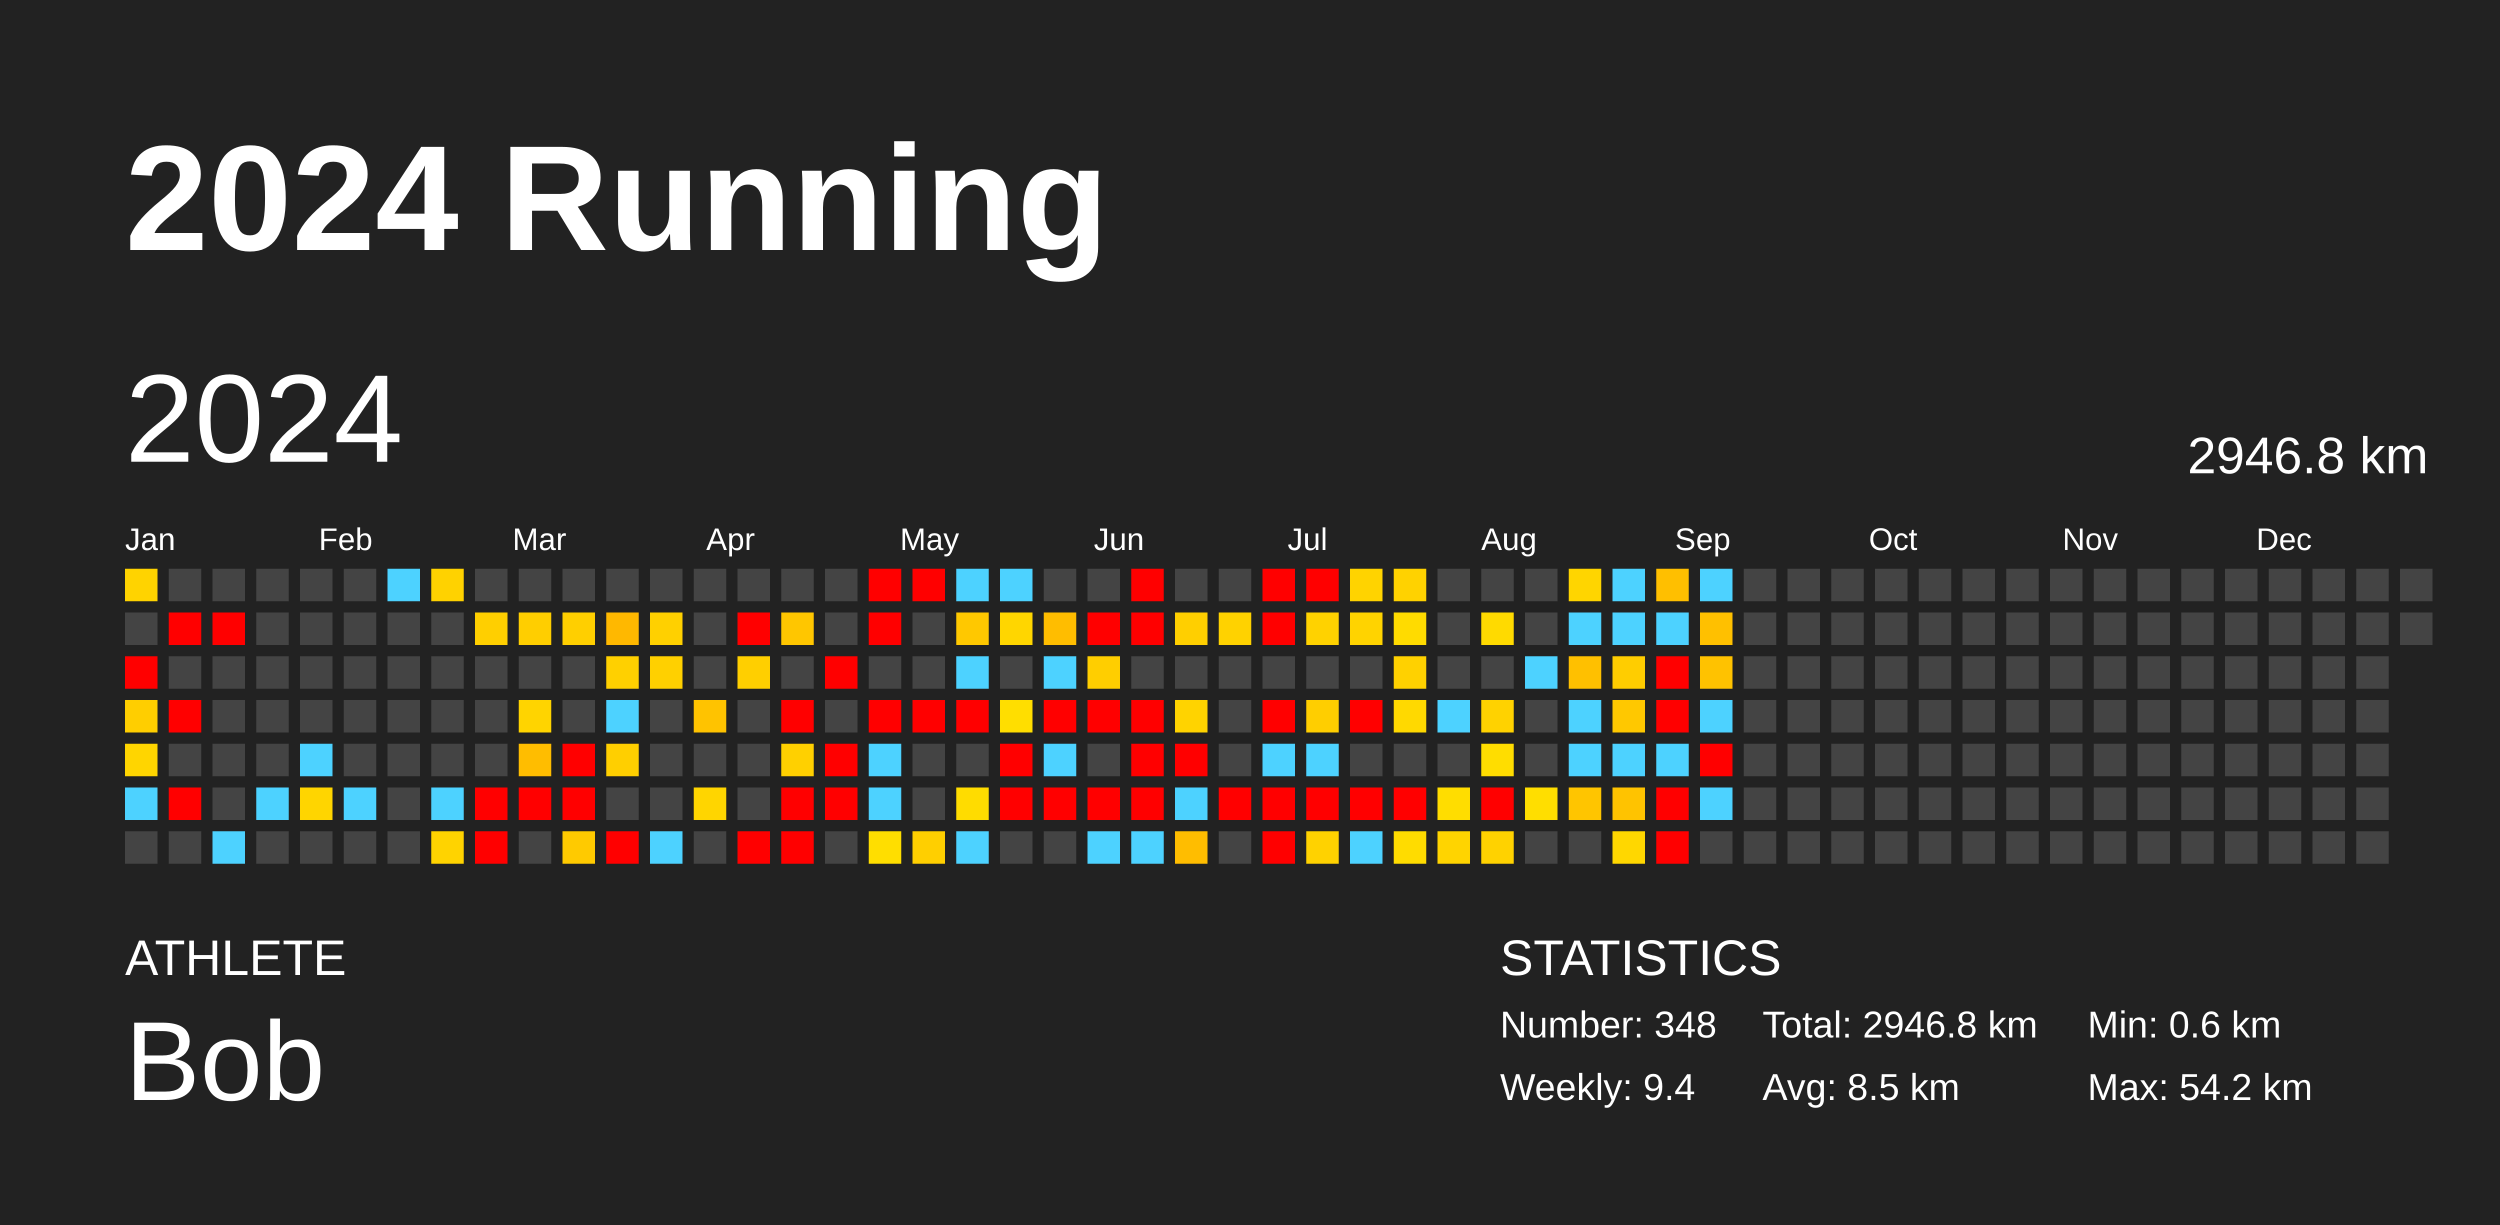
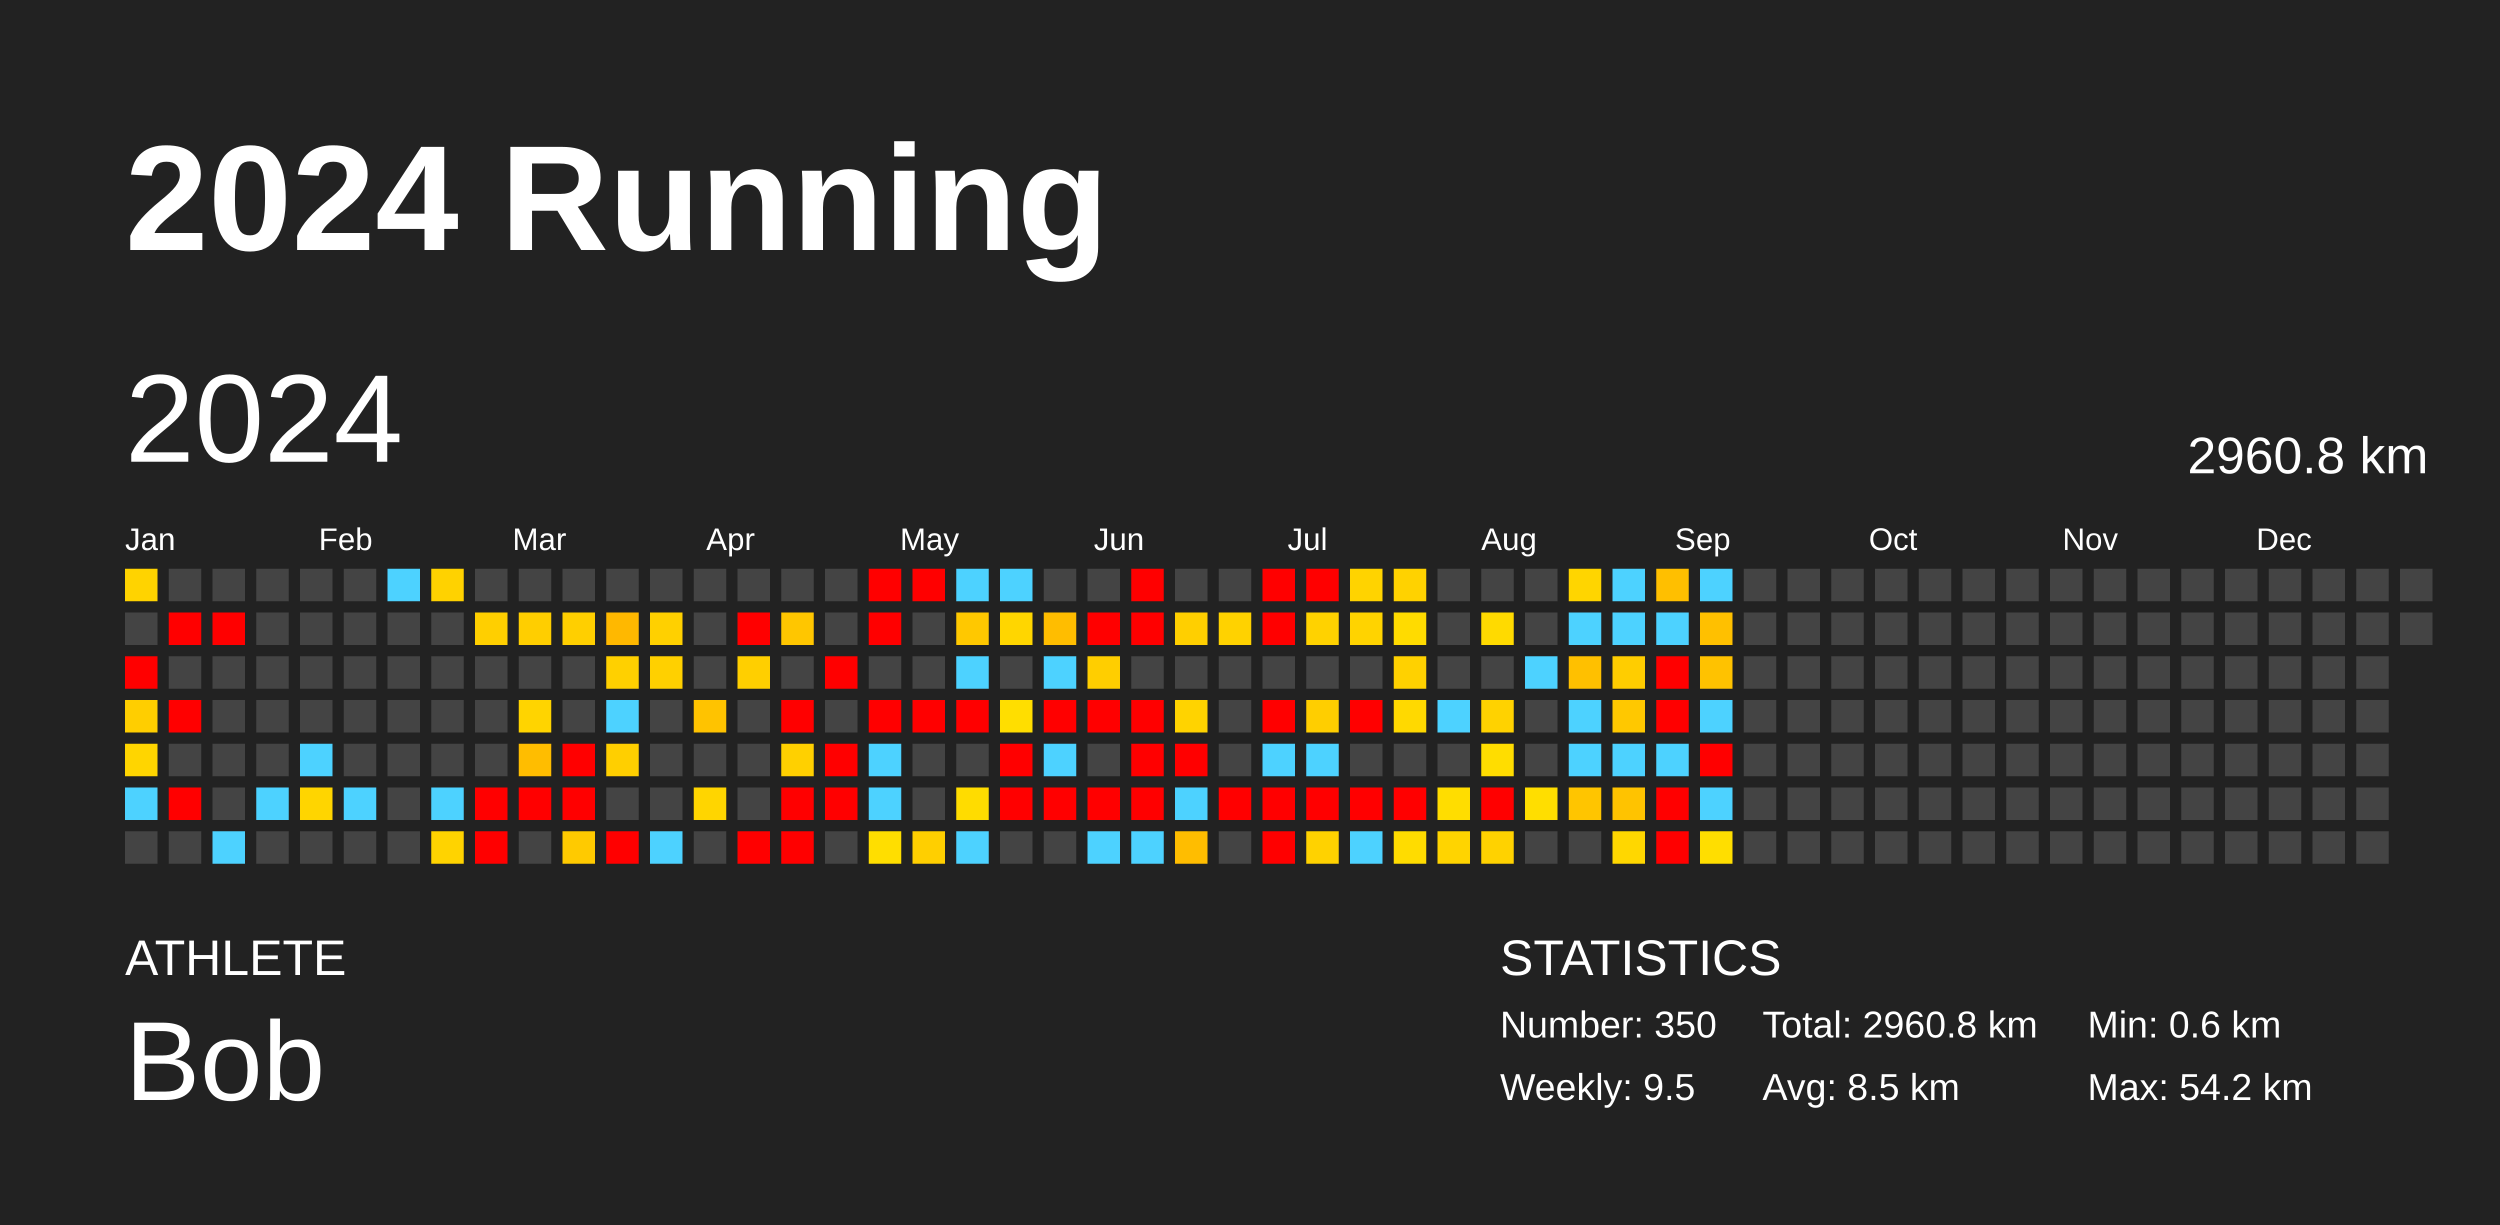
<svg xmlns="http://www.w3.org/2000/svg" baseProfile="full" height="98mm" version="1.1" viewBox="0,0,200,98" width="200mm">
  <defs />
  <rect fill="#222222" height="98" width="200" x="0" y="0" />
  <text fill="#FFFFFF" style="font-size:12px; font-family:Arial; font-weight:bold;" x="10" y="20">2024 Running</text>
  <text fill="#FFFFFF" style="font-size:4px; font-family:Arial" x="10" y="78">ATHLETE</text>
  <text fill="#FFFFFF" style="font-size:9px; font-family:Arial" x="10" y="88">Bob</text>
  <text fill="#FFFFFF" style="font-size:4px; font-family:Arial" x="120" y="78">STATISTICS</text>
-   <text fill="#FFFFFF" style="font-size:3px; font-family:Arial" x="120" y="83">Number: 348</text>
-   <text fill="#FFFFFF" style="font-size:3px; font-family:Arial" x="120" y="88">Weekly: 9.4</text>
-   <text fill="#FFFFFF" style="font-size:3px; font-family:Arial" x="141" y="83">Total: 2946.8 km</text>
+   <text fill="#FFFFFF" style="font-size:3px; font-family:Arial" x="120" y="83">Number: 350</text>
+   <text fill="#FFFFFF" style="font-size:3px; font-family:Arial" x="120" y="88">Weekly: 9.5</text>
+   <text fill="#FFFFFF" style="font-size:3px; font-family:Arial" x="141" y="83">Total: 2960.8 km</text>
  <text fill="#FFFFFF" style="font-size:3px; font-family:Arial" x="141" y="88">Avg: 8.5 km</text>
  <text fill="#FFFFFF" style="font-size:3px; font-family:Arial" x="167" y="83">Min: 0.6 km</text>
  <text fill="#FFFFFF" style="font-size:3px; font-family:Arial" x="167" y="88">Max: 54.2 km</text>
  <text dominant-baseline="hanging" fill="#FFFFFF" style="font-size:10.0px; font-family:Arial;" x="10" y="30">2024</text>
-   <text dominant-baseline="hanging" fill="#FFFFFF" style="font-size:4.125px; font-family:Arial;" x="175" y="35">2946.8 km</text>
+   <text dominant-baseline="hanging" fill="#FFFFFF" style="font-size:4.125px; font-family:Arial;" x="175" y="35">2960.8 km</text>
  <text fill="#FFFFFF" style="font-size:2.5px; font-family:Arial" x="10.0" y="44">Jan</text>
  <text fill="#FFFFFF" style="font-size:2.5px; font-family:Arial" x="25.5" y="44">Feb</text>
  <text fill="#FFFFFF" style="font-size:2.5px; font-family:Arial" x="41.0" y="44">Mar</text>
  <text fill="#FFFFFF" style="font-size:2.5px; font-family:Arial" x="56.5" y="44">Apr</text>
  <text fill="#FFFFFF" style="font-size:2.5px; font-family:Arial" x="72.0" y="44">May</text>
  <text fill="#FFFFFF" style="font-size:2.5px; font-family:Arial" x="87.5" y="44">Jun</text>
  <text fill="#FFFFFF" style="font-size:2.5px; font-family:Arial" x="103.0" y="44">Jul</text>
  <text fill="#FFFFFF" style="font-size:2.5px; font-family:Arial" x="118.5" y="44">Aug</text>
  <text fill="#FFFFFF" style="font-size:2.5px; font-family:Arial" x="134.0" y="44">Sep</text>
  <text fill="#FFFFFF" style="font-size:2.5px; font-family:Arial" x="149.5" y="44">Oct</text>
  <text fill="#FFFFFF" style="font-size:2.5px; font-family:Arial" x="165.0" y="44">Nov</text>
  <text fill="#FFFFFF" style="font-size:2.5px; font-family:Arial" x="180.5" y="44">Dec</text>
  <rect fill="#ffd300" height="2.6" width="2.6" x="10.0" y="45.5" />
  <rect fill="#444444" height="2.6" width="2.6" x="10.0" y="49.0" />
  <rect fill="red" height="2.6" width="2.6" x="10.0" y="52.5" />
  <rect fill="#ffce00" height="2.6" width="2.6" x="10.0" y="56.0" />
  <rect fill="#ffd500" height="2.6" width="2.6" x="10.0" y="59.5" />
  <rect fill="#4dd2ff" height="2.6" width="2.6" x="10.0" y="63.0" />
  <rect fill="#444444" height="2.6" width="2.6" x="10.0" y="66.5" />
  <rect fill="#444444" height="2.6" width="2.6" x="13.5" y="45.5" />
  <rect fill="red" height="2.6" width="2.6" x="13.5" y="49.0" />
  <rect fill="#444444" height="2.6" width="2.6" x="13.5" y="52.5" />
  <rect fill="red" height="2.6" width="2.6" x="13.5" y="56.0" />
  <rect fill="#444444" height="2.6" width="2.6" x="13.5" y="59.5" />
  <rect fill="red" height="2.6" width="2.6" x="13.5" y="63.0" />
  <rect fill="#444444" height="2.6" width="2.6" x="13.5" y="66.5" />
  <rect fill="#444444" height="2.6" width="2.6" x="17.0" y="45.5" />
  <rect fill="red" height="2.6" width="2.6" x="17.0" y="49.0" />
  <rect fill="#444444" height="2.6" width="2.6" x="17.0" y="52.5" />
  <rect fill="#444444" height="2.6" width="2.6" x="17.0" y="56.0" />
  <rect fill="#444444" height="2.6" width="2.6" x="17.0" y="59.5" />
  <rect fill="#444444" height="2.6" width="2.6" x="17.0" y="63.0" />
  <rect fill="#4dd2ff" height="2.6" width="2.6" x="17.0" y="66.5" />
  <rect fill="#444444" height="2.6" width="2.6" x="20.5" y="45.5" />
  <rect fill="#444444" height="2.6" width="2.6" x="20.5" y="49.0" />
  <rect fill="#444444" height="2.6" width="2.6" x="20.5" y="52.5" />
  <rect fill="#444444" height="2.6" width="2.6" x="20.5" y="56.0" />
  <rect fill="#444444" height="2.6" width="2.6" x="20.5" y="59.5" />
  <rect fill="#4dd2ff" height="2.6" width="2.6" x="20.5" y="63.0" />
  <rect fill="#444444" height="2.6" width="2.6" x="20.5" y="66.5" />
  <rect fill="#444444" height="2.6" width="2.6" x="24.0" y="45.5" />
  <rect fill="#444444" height="2.6" width="2.6" x="24.0" y="49.0" />
  <rect fill="#444444" height="2.6" width="2.6" x="24.0" y="52.5" />
  <rect fill="#444444" height="2.6" width="2.6" x="24.0" y="56.0" />
  <rect fill="#4dd2ff" height="2.6" width="2.6" x="24.0" y="59.5" />
  <rect fill="#ffd500" height="2.6" width="2.6" x="24.0" y="63.0" />
  <rect fill="#444444" height="2.6" width="2.6" x="24.0" y="66.5" />
  <rect fill="#444444" height="2.6" width="2.6" x="27.5" y="45.5" />
  <rect fill="#444444" height="2.6" width="2.6" x="27.5" y="49.0" />
  <rect fill="#444444" height="2.6" width="2.6" x="27.5" y="52.5" />
  <rect fill="#444444" height="2.6" width="2.6" x="27.5" y="56.0" />
  <rect fill="#444444" height="2.6" width="2.6" x="27.5" y="59.5" />
  <rect fill="#4dd2ff" height="2.6" width="2.6" x="27.5" y="63.0" />
  <rect fill="#444444" height="2.6" width="2.6" x="27.5" y="66.5" />
  <rect fill="#4dd2ff" height="2.6" width="2.6" x="31.0" y="45.5" />
  <rect fill="#444444" height="2.6" width="2.6" x="31.0" y="49.0" />
  <rect fill="#444444" height="2.6" width="2.6" x="31.0" y="52.5" />
  <rect fill="#444444" height="2.6" width="2.6" x="31.0" y="56.0" />
  <rect fill="#444444" height="2.6" width="2.6" x="31.0" y="59.5" />
  <rect fill="#444444" height="2.6" width="2.6" x="31.0" y="63.0" />
  <rect fill="#444444" height="2.6" width="2.6" x="31.0" y="66.5" />
  <rect fill="#ffd200" height="2.6" width="2.6" x="34.5" y="45.5" />
  <rect fill="#444444" height="2.6" width="2.6" x="34.5" y="49.0" />
  <rect fill="#444444" height="2.6" width="2.6" x="34.5" y="52.5" />
  <rect fill="#444444" height="2.6" width="2.6" x="34.5" y="56.0" />
  <rect fill="#444444" height="2.6" width="2.6" x="34.5" y="59.5" />
  <rect fill="#4dd2ff" height="2.6" width="2.6" x="34.5" y="63.0" />
  <rect fill="#ffd300" height="2.6" width="2.6" x="34.5" y="66.5" />
  <rect fill="#444444" height="2.6" width="2.6" x="38.0" y="45.5" />
  <rect fill="#ffcf00" height="2.6" width="2.6" x="38.0" y="49.0" />
  <rect fill="#444444" height="2.6" width="2.6" x="38.0" y="52.5" />
  <rect fill="#444444" height="2.6" width="2.6" x="38.0" y="56.0" />
  <rect fill="#444444" height="2.6" width="2.6" x="38.0" y="59.5" />
  <rect fill="red" height="2.6" width="2.6" x="38.0" y="63.0" />
  <rect fill="red" height="2.6" width="2.6" x="38.0" y="66.5" />
  <rect fill="#444444" height="2.6" width="2.6" x="41.5" y="45.5" />
  <rect fill="#ffce00" height="2.6" width="2.6" x="41.5" y="49.0" />
  <rect fill="#444444" height="2.6" width="2.6" x="41.5" y="52.5" />
  <rect fill="#ffd400" height="2.6" width="2.6" x="41.5" y="56.0" />
  <rect fill="#ffbd00" height="2.6" width="2.6" x="41.5" y="59.5" />
  <rect fill="red" height="2.6" width="2.6" x="41.5" y="63.0" />
  <rect fill="#444444" height="2.6" width="2.6" x="41.5" y="66.5" />
  <rect fill="#444444" height="2.6" width="2.6" x="45.0" y="45.5" />
  <rect fill="#ffcf00" height="2.6" width="2.6" x="45.0" y="49.0" />
  <rect fill="#444444" height="2.6" width="2.6" x="45.0" y="52.5" />
  <rect fill="#444444" height="2.6" width="2.6" x="45.0" y="56.0" />
  <rect fill="red" height="2.6" width="2.6" x="45.0" y="59.5" />
  <rect fill="red" height="2.6" width="2.6" x="45.0" y="63.0" />
  <rect fill="#ffca00" height="2.6" width="2.6" x="45.0" y="66.5" />
  <rect fill="#444444" height="2.6" width="2.6" x="48.5" y="45.5" />
  <rect fill="#ffb800" height="2.6" width="2.6" x="48.5" y="49.0" />
  <rect fill="#ffd000" height="2.6" width="2.6" x="48.5" y="52.5" />
  <rect fill="#4dd2ff" height="2.6" width="2.6" x="48.5" y="56.0" />
  <rect fill="#ffcf00" height="2.6" width="2.6" x="48.5" y="59.5" />
  <rect fill="#444444" height="2.6" width="2.6" x="48.5" y="63.0" />
  <rect fill="red" height="2.6" width="2.6" x="48.5" y="66.5" />
  <rect fill="#444444" height="2.6" width="2.6" x="52.0" y="45.5" />
  <rect fill="#ffd000" height="2.6" width="2.6" x="52.0" y="49.0" />
  <rect fill="#ffd000" height="2.6" width="2.6" x="52.0" y="52.5" />
  <rect fill="#444444" height="2.6" width="2.6" x="52.0" y="56.0" />
  <rect fill="#444444" height="2.6" width="2.6" x="52.0" y="59.5" />
  <rect fill="#444444" height="2.6" width="2.6" x="52.0" y="63.0" />
  <rect fill="#4dd2ff" height="2.6" width="2.6" x="52.0" y="66.5" />
  <rect fill="#444444" height="2.6" width="2.6" x="55.5" y="45.5" />
  <rect fill="#444444" height="2.6" width="2.6" x="55.5" y="49.0" />
  <rect fill="#444444" height="2.6" width="2.6" x="55.5" y="52.5" />
  <rect fill="#ffc300" height="2.6" width="2.6" x="55.5" y="56.0" />
  <rect fill="#444444" height="2.6" width="2.6" x="55.5" y="59.5" />
  <rect fill="#ffd500" height="2.6" width="2.6" x="55.5" y="63.0" />
  <rect fill="#444444" height="2.6" width="2.6" x="55.5" y="66.5" />
  <rect fill="#444444" height="2.6" width="2.6" x="59.0" y="45.5" />
  <rect fill="red" height="2.6" width="2.6" x="59.0" y="49.0" />
  <rect fill="#ffcf00" height="2.6" width="2.6" x="59.0" y="52.5" />
  <rect fill="#444444" height="2.6" width="2.6" x="59.0" y="56.0" />
  <rect fill="#444444" height="2.6" width="2.6" x="59.0" y="59.5" />
  <rect fill="#444444" height="2.6" width="2.6" x="59.0" y="63.0" />
  <rect fill="red" height="2.6" width="2.6" x="59.0" y="66.5" />
  <rect fill="#444444" height="2.6" width="2.6" x="62.5" y="45.5" />
  <rect fill="#ffc600" height="2.6" width="2.6" x="62.5" y="49.0" />
  <rect fill="#444444" height="2.6" width="2.6" x="62.5" y="52.5" />
  <rect fill="red" height="2.6" width="2.6" x="62.5" y="56.0" />
  <rect fill="#ffd000" height="2.6" width="2.6" x="62.5" y="59.5" />
  <rect fill="red" height="2.6" width="2.6" x="62.5" y="63.0" />
  <rect fill="red" height="2.6" width="2.6" x="62.5" y="66.5" />
  <rect fill="#444444" height="2.6" width="2.6" x="66.0" y="45.5" />
  <rect fill="#444444" height="2.6" width="2.6" x="66.0" y="49.0" />
  <rect fill="red" height="2.6" width="2.6" x="66.0" y="52.5" />
  <rect fill="#444444" height="2.6" width="2.6" x="66.0" y="56.0" />
  <rect fill="red" height="2.6" width="2.6" x="66.0" y="59.5" />
  <rect fill="red" height="2.6" width="2.6" x="66.0" y="63.0" />
  <rect fill="#444444" height="2.6" width="2.6" x="66.0" y="66.5" />
  <rect fill="red" height="2.6" width="2.6" x="69.5" y="45.5" />
  <rect fill="red" height="2.6" width="2.6" x="69.5" y="49.0" />
  <rect fill="#444444" height="2.6" width="2.6" x="69.5" y="52.5" />
  <rect fill="red" height="2.6" width="2.6" x="69.5" y="56.0" />
  <rect fill="#4dd2ff" height="2.6" width="2.6" x="69.5" y="59.5" />
  <rect fill="#4dd2ff" height="2.6" width="2.6" x="69.5" y="63.0" />
  <rect fill="#ffde00" height="2.6" width="2.6" x="69.5" y="66.5" />
  <rect fill="red" height="2.6" width="2.6" x="73.0" y="45.5" />
  <rect fill="#444444" height="2.6" width="2.6" x="73.0" y="49.0" />
  <rect fill="#444444" height="2.6" width="2.6" x="73.0" y="52.5" />
  <rect fill="red" height="2.6" width="2.6" x="73.0" y="56.0" />
  <rect fill="#444444" height="2.6" width="2.6" x="73.0" y="59.5" />
  <rect fill="#444444" height="2.6" width="2.6" x="73.0" y="63.0" />
  <rect fill="#ffcf00" height="2.6" width="2.6" x="73.0" y="66.5" />
  <rect fill="#4dd2ff" height="2.6" width="2.6" x="76.5" y="45.5" />
  <rect fill="#ffc800" height="2.6" width="2.6" x="76.5" y="49.0" />
  <rect fill="#4dd2ff" height="2.6" width="2.6" x="76.5" y="52.5" />
  <rect fill="red" height="2.6" width="2.6" x="76.5" y="56.0" />
  <rect fill="#444444" height="2.6" width="2.6" x="76.5" y="59.5" />
  <rect fill="#ffdc00" height="2.6" width="2.6" x="76.5" y="63.0" />
  <rect fill="#4dd2ff" height="2.6" width="2.6" x="76.5" y="66.5" />
  <rect fill="#4dd2ff" height="2.6" width="2.6" x="80.0" y="45.5" />
  <rect fill="#ffd600" height="2.6" width="2.6" x="80.0" y="49.0" />
  <rect fill="#444444" height="2.6" width="2.6" x="80.0" y="52.5" />
  <rect fill="#ffde00" height="2.6" width="2.6" x="80.0" y="56.0" />
  <rect fill="red" height="2.6" width="2.6" x="80.0" y="59.5" />
  <rect fill="red" height="2.6" width="2.6" x="80.0" y="63.0" />
  <rect fill="#444444" height="2.6" width="2.6" x="80.0" y="66.5" />
  <rect fill="#444444" height="2.6" width="2.6" x="83.5" y="45.5" />
  <rect fill="#ffbd00" height="2.6" width="2.6" x="83.5" y="49.0" />
  <rect fill="#4dd2ff" height="2.6" width="2.6" x="83.5" y="52.5" />
  <rect fill="red" height="2.6" width="2.6" x="83.5" y="56.0" />
  <rect fill="#4dd2ff" height="2.6" width="2.6" x="83.5" y="59.5" />
  <rect fill="red" height="2.6" width="2.6" x="83.5" y="63.0" />
  <rect fill="#444444" height="2.6" width="2.6" x="83.5" y="66.5" />
  <rect fill="#444444" height="2.6" width="2.6" x="87.0" y="45.5" />
  <rect fill="red" height="2.6" width="2.6" x="87.0" y="49.0" />
  <rect fill="#ffce00" height="2.6" width="2.6" x="87.0" y="52.5" />
  <rect fill="red" height="2.6" width="2.6" x="87.0" y="56.0" />
  <rect fill="#444444" height="2.6" width="2.6" x="87.0" y="59.5" />
  <rect fill="red" height="2.6" width="2.6" x="87.0" y="63.0" />
  <rect fill="#4dd2ff" height="2.6" width="2.6" x="87.0" y="66.5" />
  <rect fill="red" height="2.6" width="2.6" x="90.5" y="45.5" />
  <rect fill="red" height="2.6" width="2.6" x="90.5" y="49.0" />
  <rect fill="#444444" height="2.6" width="2.6" x="90.5" y="52.5" />
  <rect fill="red" height="2.6" width="2.6" x="90.5" y="56.0" />
  <rect fill="red" height="2.6" width="2.6" x="90.5" y="59.5" />
  <rect fill="red" height="2.6" width="2.6" x="90.5" y="63.0" />
  <rect fill="#4dd2ff" height="2.6" width="2.6" x="90.5" y="66.5" />
  <rect fill="#444444" height="2.6" width="2.6" x="94.0" y="45.5" />
  <rect fill="#ffcf00" height="2.6" width="2.6" x="94.0" y="49.0" />
  <rect fill="#444444" height="2.6" width="2.6" x="94.0" y="52.5" />
  <rect fill="#ffd300" height="2.6" width="2.6" x="94.0" y="56.0" />
  <rect fill="red" height="2.6" width="2.6" x="94.0" y="59.5" />
  <rect fill="#4dd2ff" height="2.6" width="2.6" x="94.0" y="63.0" />
  <rect fill="#ffbd00" height="2.6" width="2.6" x="94.0" y="66.5" />
  <rect fill="#444444" height="2.6" width="2.6" x="97.5" y="45.5" />
  <rect fill="#ffd200" height="2.6" width="2.6" x="97.5" y="49.0" />
  <rect fill="#444444" height="2.6" width="2.6" x="97.5" y="52.5" />
  <rect fill="#444444" height="2.6" width="2.6" x="97.5" y="56.0" />
  <rect fill="#444444" height="2.6" width="2.6" x="97.5" y="59.5" />
  <rect fill="red" height="2.6" width="2.6" x="97.5" y="63.0" />
  <rect fill="#444444" height="2.6" width="2.6" x="97.5" y="66.5" />
  <rect fill="red" height="2.6" width="2.6" x="101.0" y="45.5" />
  <rect fill="red" height="2.6" width="2.6" x="101.0" y="49.0" />
  <rect fill="#444444" height="2.6" width="2.6" x="101.0" y="52.5" />
  <rect fill="red" height="2.6" width="2.6" x="101.0" y="56.0" />
  <rect fill="#4dd2ff" height="2.6" width="2.6" x="101.0" y="59.5" />
  <rect fill="red" height="2.6" width="2.6" x="101.0" y="63.0" />
  <rect fill="red" height="2.6" width="2.6" x="101.0" y="66.5" />
  <rect fill="red" height="2.6" width="2.6" x="104.5" y="45.5" />
  <rect fill="#ffd200" height="2.6" width="2.6" x="104.5" y="49.0" />
  <rect fill="#444444" height="2.6" width="2.6" x="104.5" y="52.5" />
  <rect fill="#ffce00" height="2.6" width="2.6" x="104.5" y="56.0" />
  <rect fill="#4dd2ff" height="2.6" width="2.6" x="104.5" y="59.5" />
  <rect fill="red" height="2.6" width="2.6" x="104.5" y="63.0" />
  <rect fill="#ffd200" height="2.6" width="2.6" x="104.5" y="66.5" />
  <rect fill="#ffd300" height="2.6" width="2.6" x="108.0" y="45.5" />
  <rect fill="#ffd300" height="2.6" width="2.6" x="108.0" y="49.0" />
  <rect fill="#444444" height="2.6" width="2.6" x="108.0" y="52.5" />
  <rect fill="red" height="2.6" width="2.6" x="108.0" y="56.0" />
  <rect fill="#444444" height="2.6" width="2.6" x="108.0" y="59.5" />
  <rect fill="red" height="2.6" width="2.6" x="108.0" y="63.0" />
  <rect fill="#4dd2ff" height="2.6" width="2.6" x="108.0" y="66.5" />
  <rect fill="#ffd200" height="2.6" width="2.6" x="111.5" y="45.5" />
  <rect fill="#ffdb00" height="2.6" width="2.6" x="111.5" y="49.0" />
  <rect fill="#ffd100" height="2.6" width="2.6" x="111.5" y="52.5" />
  <rect fill="#ffd900" height="2.6" width="2.6" x="111.5" y="56.0" />
  <rect fill="#444444" height="2.6" width="2.6" x="111.5" y="59.5" />
  <rect fill="red" height="2.6" width="2.6" x="111.5" y="63.0" />
  <rect fill="#ffdc00" height="2.6" width="2.6" x="111.5" y="66.5" />
  <rect fill="#444444" height="2.6" width="2.6" x="115.0" y="45.5" />
  <rect fill="#444444" height="2.6" width="2.6" x="115.0" y="49.0" />
  <rect fill="#444444" height="2.6" width="2.6" x="115.0" y="52.5" />
  <rect fill="#4dd2ff" height="2.6" width="2.6" x="115.0" y="56.0" />
  <rect fill="#444444" height="2.6" width="2.6" x="115.0" y="59.5" />
  <rect fill="#ffdd00" height="2.6" width="2.6" x="115.0" y="63.0" />
  <rect fill="#ffd400" height="2.6" width="2.6" x="115.0" y="66.5" />
  <rect fill="#444444" height="2.6" width="2.6" x="118.5" y="45.5" />
  <rect fill="#ffda00" height="2.6" width="2.6" x="118.5" y="49.0" />
  <rect fill="#444444" height="2.6" width="2.6" x="118.5" y="52.5" />
  <rect fill="#ffd200" height="2.6" width="2.6" x="118.5" y="56.0" />
  <rect fill="#ffdd00" height="2.6" width="2.6" x="118.5" y="59.5" />
  <rect fill="red" height="2.6" width="2.6" x="118.5" y="63.0" />
  <rect fill="#ffd200" height="2.6" width="2.6" x="118.5" y="66.5" />
  <rect fill="#444444" height="2.6" width="2.6" x="122.0" y="45.5" />
  <rect fill="#444444" height="2.6" width="2.6" x="122.0" y="49.0" />
  <rect fill="#4dd2ff" height="2.6" width="2.6" x="122.0" y="52.5" />
  <rect fill="#444444" height="2.6" width="2.6" x="122.0" y="56.0" />
  <rect fill="#444444" height="2.6" width="2.6" x="122.0" y="59.5" />
  <rect fill="#ffde00" height="2.6" width="2.6" x="122.0" y="63.0" />
  <rect fill="#444444" height="2.6" width="2.6" x="122.0" y="66.5" />
  <rect fill="#ffd500" height="2.6" width="2.6" x="125.5" y="45.5" />
  <rect fill="#4dd2ff" height="2.6" width="2.6" x="125.5" y="49.0" />
  <rect fill="#ffc000" height="2.6" width="2.6" x="125.5" y="52.5" />
  <rect fill="#4dd2ff" height="2.6" width="2.6" x="125.5" y="56.0" />
  <rect fill="#4dd2ff" height="2.6" width="2.6" x="125.5" y="59.5" />
  <rect fill="#ffc500" height="2.6" width="2.6" x="125.5" y="63.0" />
  <rect fill="#444444" height="2.6" width="2.6" x="125.5" y="66.5" />
  <rect fill="#4dd2ff" height="2.6" width="2.6" x="129.0" y="45.5" />
  <rect fill="#4dd2ff" height="2.6" width="2.6" x="129.0" y="49.0" />
  <rect fill="#ffcd00" height="2.6" width="2.6" x="129.0" y="52.5" />
  <rect fill="#ffc800" height="2.6" width="2.6" x="129.0" y="56.0" />
  <rect fill="#4dd2ff" height="2.6" width="2.6" x="129.0" y="59.5" />
  <rect fill="#ffc300" height="2.6" width="2.6" x="129.0" y="63.0" />
  <rect fill="#ffd700" height="2.6" width="2.6" x="129.0" y="66.5" />
  <rect fill="#ffbf00" height="2.6" width="2.6" x="132.5" y="45.5" />
  <rect fill="#4dd2ff" height="2.6" width="2.6" x="132.5" y="49.0" />
  <rect fill="red" height="2.6" width="2.6" x="132.5" y="52.5" />
  <rect fill="red" height="2.6" width="2.6" x="132.5" y="56.0" />
  <rect fill="#4dd2ff" height="2.6" width="2.6" x="132.5" y="59.5" />
  <rect fill="red" height="2.6" width="2.6" x="132.5" y="63.0" />
  <rect fill="red" height="2.6" width="2.6" x="132.5" y="66.5" />
  <rect fill="#4dd2ff" height="2.6" width="2.6" x="136.0" y="45.5" />
  <rect fill="#ffc000" height="2.6" width="2.6" x="136.0" y="49.0" />
  <rect fill="#ffc200" height="2.6" width="2.6" x="136.0" y="52.5" />
  <rect fill="#4dd2ff" height="2.6" width="2.6" x="136.0" y="56.0" />
  <rect fill="red" height="2.6" width="2.6" x="136.0" y="59.5" />
  <rect fill="#4dd2ff" height="2.6" width="2.6" x="136.0" y="63.0" />
-   <rect fill="#444444" height="2.6" width="2.6" x="136.0" y="66.5" />
+   <rect fill="#ffde00" height="2.6" width="2.6" x="136.0" y="66.5" />
  <rect fill="#444444" height="2.6" width="2.6" x="139.5" y="45.5" />
  <rect fill="#444444" height="2.6" width="2.6" x="139.5" y="49.0" />
  <rect fill="#444444" height="2.6" width="2.6" x="139.5" y="52.5" />
  <rect fill="#444444" height="2.6" width="2.6" x="139.5" y="56.0" />
  <rect fill="#444444" height="2.6" width="2.6" x="139.5" y="59.5" />
  <rect fill="#444444" height="2.6" width="2.6" x="139.5" y="63.0" />
  <rect fill="#444444" height="2.6" width="2.6" x="139.5" y="66.5" />
  <rect fill="#444444" height="2.6" width="2.6" x="143.0" y="45.5" />
  <rect fill="#444444" height="2.6" width="2.6" x="143.0" y="49.0" />
  <rect fill="#444444" height="2.6" width="2.6" x="143.0" y="52.5" />
  <rect fill="#444444" height="2.6" width="2.6" x="143.0" y="56.0" />
  <rect fill="#444444" height="2.6" width="2.6" x="143.0" y="59.5" />
  <rect fill="#444444" height="2.6" width="2.6" x="143.0" y="63.0" />
  <rect fill="#444444" height="2.6" width="2.6" x="143.0" y="66.5" />
  <rect fill="#444444" height="2.6" width="2.6" x="146.5" y="45.5" />
  <rect fill="#444444" height="2.6" width="2.6" x="146.5" y="49.0" />
  <rect fill="#444444" height="2.6" width="2.6" x="146.5" y="52.5" />
  <rect fill="#444444" height="2.6" width="2.6" x="146.5" y="56.0" />
  <rect fill="#444444" height="2.6" width="2.6" x="146.5" y="59.5" />
  <rect fill="#444444" height="2.6" width="2.6" x="146.5" y="63.0" />
  <rect fill="#444444" height="2.6" width="2.6" x="146.5" y="66.5" />
  <rect fill="#444444" height="2.6" width="2.6" x="150.0" y="45.5" />
  <rect fill="#444444" height="2.6" width="2.6" x="150.0" y="49.0" />
  <rect fill="#444444" height="2.6" width="2.6" x="150.0" y="52.5" />
  <rect fill="#444444" height="2.6" width="2.6" x="150.0" y="56.0" />
  <rect fill="#444444" height="2.6" width="2.6" x="150.0" y="59.5" />
  <rect fill="#444444" height="2.6" width="2.6" x="150.0" y="63.0" />
  <rect fill="#444444" height="2.6" width="2.6" x="150.0" y="66.5" />
  <rect fill="#444444" height="2.6" width="2.6" x="153.5" y="45.5" />
  <rect fill="#444444" height="2.6" width="2.6" x="153.5" y="49.0" />
  <rect fill="#444444" height="2.6" width="2.6" x="153.5" y="52.5" />
  <rect fill="#444444" height="2.6" width="2.6" x="153.5" y="56.0" />
  <rect fill="#444444" height="2.6" width="2.6" x="153.5" y="59.5" />
  <rect fill="#444444" height="2.6" width="2.6" x="153.5" y="63.0" />
  <rect fill="#444444" height="2.6" width="2.6" x="153.5" y="66.5" />
  <rect fill="#444444" height="2.6" width="2.6" x="157.0" y="45.5" />
  <rect fill="#444444" height="2.6" width="2.6" x="157.0" y="49.0" />
  <rect fill="#444444" height="2.6" width="2.6" x="157.0" y="52.5" />
  <rect fill="#444444" height="2.6" width="2.6" x="157.0" y="56.0" />
  <rect fill="#444444" height="2.6" width="2.6" x="157.0" y="59.5" />
  <rect fill="#444444" height="2.6" width="2.6" x="157.0" y="63.0" />
  <rect fill="#444444" height="2.6" width="2.6" x="157.0" y="66.5" />
  <rect fill="#444444" height="2.6" width="2.6" x="160.5" y="45.5" />
  <rect fill="#444444" height="2.6" width="2.6" x="160.5" y="49.0" />
  <rect fill="#444444" height="2.6" width="2.6" x="160.5" y="52.5" />
  <rect fill="#444444" height="2.6" width="2.6" x="160.5" y="56.0" />
  <rect fill="#444444" height="2.6" width="2.6" x="160.5" y="59.5" />
  <rect fill="#444444" height="2.6" width="2.6" x="160.5" y="63.0" />
  <rect fill="#444444" height="2.6" width="2.6" x="160.5" y="66.5" />
  <rect fill="#444444" height="2.6" width="2.6" x="164.0" y="45.5" />
  <rect fill="#444444" height="2.6" width="2.6" x="164.0" y="49.0" />
  <rect fill="#444444" height="2.6" width="2.6" x="164.0" y="52.5" />
  <rect fill="#444444" height="2.6" width="2.6" x="164.0" y="56.0" />
  <rect fill="#444444" height="2.6" width="2.6" x="164.0" y="59.5" />
  <rect fill="#444444" height="2.6" width="2.6" x="164.0" y="63.0" />
  <rect fill="#444444" height="2.6" width="2.6" x="164.0" y="66.5" />
  <rect fill="#444444" height="2.6" width="2.6" x="167.5" y="45.5" />
  <rect fill="#444444" height="2.6" width="2.6" x="167.5" y="49.0" />
  <rect fill="#444444" height="2.6" width="2.6" x="167.5" y="52.5" />
  <rect fill="#444444" height="2.6" width="2.6" x="167.5" y="56.0" />
  <rect fill="#444444" height="2.6" width="2.6" x="167.5" y="59.5" />
  <rect fill="#444444" height="2.6" width="2.6" x="167.5" y="63.0" />
  <rect fill="#444444" height="2.6" width="2.6" x="167.5" y="66.5" />
  <rect fill="#444444" height="2.6" width="2.6" x="171.0" y="45.5" />
  <rect fill="#444444" height="2.6" width="2.6" x="171.0" y="49.0" />
  <rect fill="#444444" height="2.6" width="2.6" x="171.0" y="52.5" />
  <rect fill="#444444" height="2.6" width="2.6" x="171.0" y="56.0" />
  <rect fill="#444444" height="2.6" width="2.6" x="171.0" y="59.5" />
  <rect fill="#444444" height="2.6" width="2.6" x="171.0" y="63.0" />
  <rect fill="#444444" height="2.6" width="2.6" x="171.0" y="66.5" />
  <rect fill="#444444" height="2.6" width="2.6" x="174.5" y="45.5" />
  <rect fill="#444444" height="2.6" width="2.6" x="174.5" y="49.0" />
  <rect fill="#444444" height="2.6" width="2.6" x="174.5" y="52.5" />
  <rect fill="#444444" height="2.6" width="2.6" x="174.5" y="56.0" />
  <rect fill="#444444" height="2.6" width="2.6" x="174.5" y="59.5" />
  <rect fill="#444444" height="2.6" width="2.6" x="174.5" y="63.0" />
  <rect fill="#444444" height="2.6" width="2.6" x="174.5" y="66.5" />
  <rect fill="#444444" height="2.6" width="2.6" x="178.0" y="45.5" />
  <rect fill="#444444" height="2.6" width="2.6" x="178.0" y="49.0" />
  <rect fill="#444444" height="2.6" width="2.6" x="178.0" y="52.5" />
  <rect fill="#444444" height="2.6" width="2.6" x="178.0" y="56.0" />
  <rect fill="#444444" height="2.6" width="2.6" x="178.0" y="59.5" />
  <rect fill="#444444" height="2.6" width="2.6" x="178.0" y="63.0" />
  <rect fill="#444444" height="2.6" width="2.6" x="178.0" y="66.5" />
  <rect fill="#444444" height="2.6" width="2.6" x="181.5" y="45.5" />
  <rect fill="#444444" height="2.6" width="2.6" x="181.5" y="49.0" />
  <rect fill="#444444" height="2.6" width="2.6" x="181.5" y="52.5" />
  <rect fill="#444444" height="2.6" width="2.6" x="181.5" y="56.0" />
  <rect fill="#444444" height="2.6" width="2.6" x="181.5" y="59.5" />
  <rect fill="#444444" height="2.6" width="2.6" x="181.5" y="63.0" />
  <rect fill="#444444" height="2.6" width="2.6" x="181.5" y="66.5" />
  <rect fill="#444444" height="2.6" width="2.6" x="185.0" y="45.5" />
  <rect fill="#444444" height="2.6" width="2.6" x="185.0" y="49.0" />
  <rect fill="#444444" height="2.6" width="2.6" x="185.0" y="52.5" />
  <rect fill="#444444" height="2.6" width="2.6" x="185.0" y="56.0" />
  <rect fill="#444444" height="2.6" width="2.6" x="185.0" y="59.5" />
  <rect fill="#444444" height="2.6" width="2.6" x="185.0" y="63.0" />
  <rect fill="#444444" height="2.6" width="2.6" x="185.0" y="66.5" />
  <rect fill="#444444" height="2.6" width="2.6" x="188.5" y="45.5" />
  <rect fill="#444444" height="2.6" width="2.6" x="188.5" y="49.0" />
  <rect fill="#444444" height="2.6" width="2.6" x="188.5" y="52.5" />
  <rect fill="#444444" height="2.6" width="2.6" x="188.5" y="56.0" />
  <rect fill="#444444" height="2.6" width="2.6" x="188.5" y="59.5" />
  <rect fill="#444444" height="2.6" width="2.6" x="188.5" y="63.0" />
  <rect fill="#444444" height="2.6" width="2.6" x="188.5" y="66.5" />
  <rect fill="#444444" height="2.6" width="2.6" x="192.0" y="45.5" />
  <rect fill="#444444" height="2.6" width="2.6" x="192.0" y="49.0" />
</svg>
